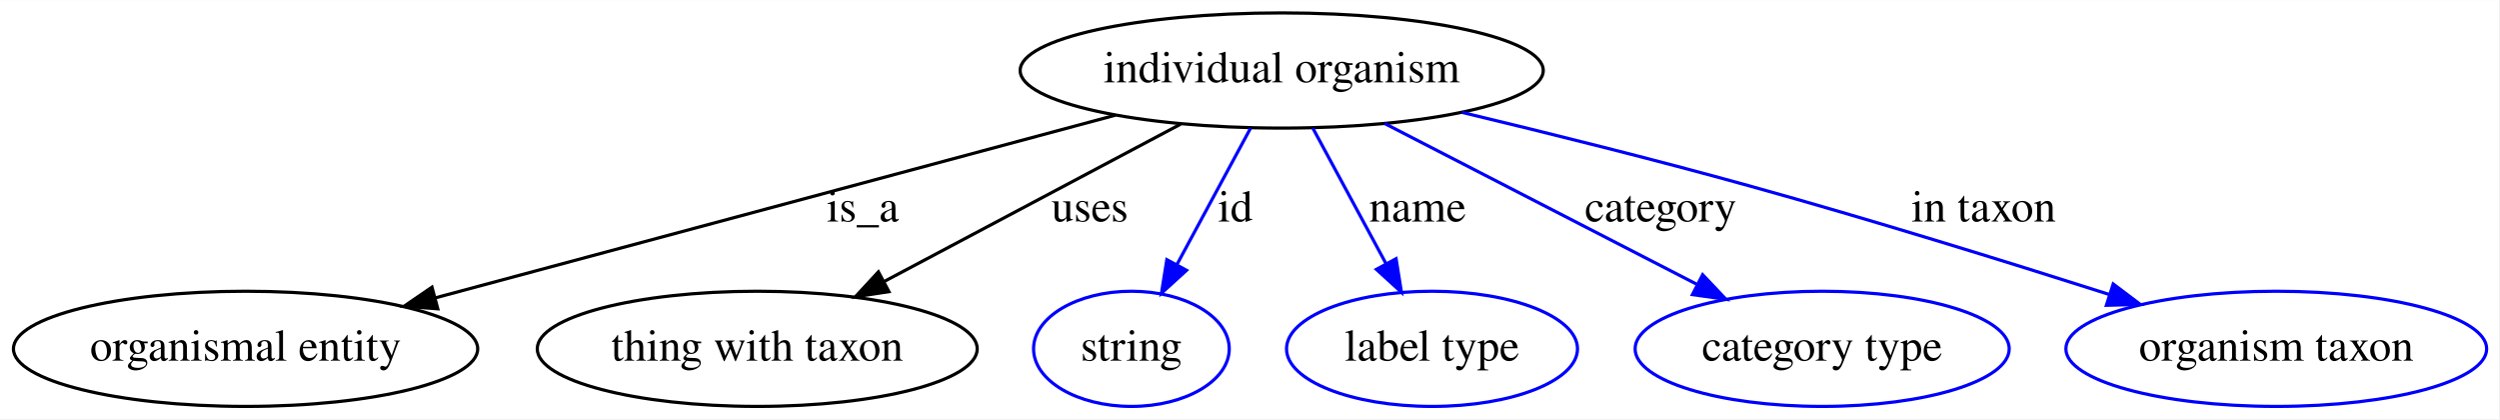
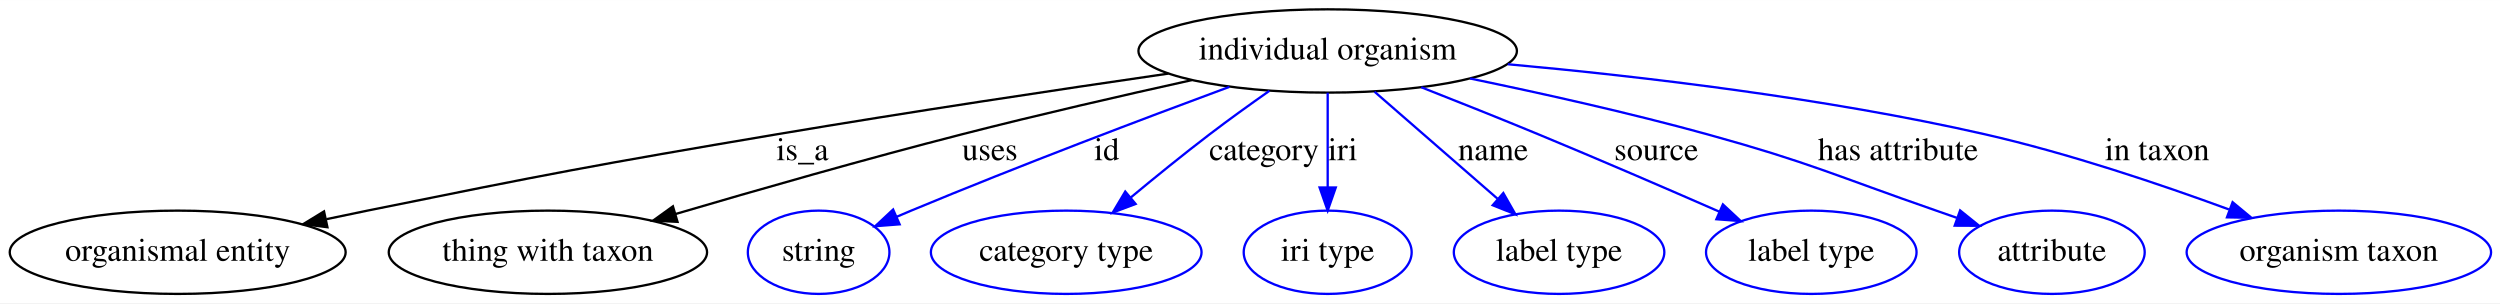
- <svg xmlns="http://www.w3.org/2000/svg" width="781pt" height="131pt" viewBox="0.00 0.00 781.44 131.00">
+ <svg xmlns="http://www.w3.org/2000/svg" width="1080pt" height="131pt" viewBox="0.00 0.00 1080.44 131.00">
  <g id="graph0" class="graph" transform="scale(1 1) rotate(0) translate(4 127)">
-     <polygon fill="#ffffff" stroke="transparent" points="-4,4 -4,-127 777.438,-127 777.438,4 -4,4" />
+     <polygon fill="#ffffff" stroke="transparent" points="-4,4 -4,-127 1076.438,-127 1076.438,4 -4,4" />
    <g id="node1" class="node">
-       <ellipse fill="none" stroke="#000000" cx="396.793" cy="-105" rx="81.786" ry="18" />
-       <text text-anchor="middle" x="396.793" y="-101.3" font-family="Times,serif" font-size="14.00" fill="#000000">individual organism</text>
+       <ellipse fill="none" stroke="#000000" cx="569.793" cy="-105" rx="81.786" ry="18" />
+       <text text-anchor="middle" x="569.793" y="-101.3" font-family="Times,serif" font-size="14.00" fill="#000000">individual organism</text>
    </g>
    <g id="node2" class="node">
      <ellipse fill="none" stroke="#000000" cx="72.793" cy="-18" rx="72.588" ry="18" />
      <text text-anchor="middle" x="72.793" y="-14.3" font-family="Times,serif" font-size="14.00" fill="#000000">organismal entity</text>
    </g>
    <g id="edge1" class="edge">
-       <path fill="none" stroke="#000000" d="M344.737,-91.022C286.701,-75.438 193.021,-50.283 132.174,-33.945" />
-       <polygon fill="#000000" stroke="#000000" points="132.894,-30.514 122.329,-31.301 131.079,-37.275 132.894,-30.514" />
-       <text text-anchor="middle" x="265.793" y="-57.8" font-family="Times,serif" font-size="14.00" fill="#000000">is_a</text>
+       <path fill="none" stroke="#000000" d="M500.956,-95.223C453.376,-88.31 388.659,-78.599 331.793,-69 252.888,-55.681 233.217,-51.914 154.793,-36 149.029,-34.83 143.043,-33.582 137.05,-32.309" />
+       <polygon fill="#000000" stroke="#000000" points="137.507,-28.827 126.995,-30.152 136.039,-35.672 137.507,-28.827" />
+       <text text-anchor="middle" x="342.793" y="-57.8" font-family="Times,serif" font-size="14.00" fill="#000000">is_a</text>
    </g>
    <g id="node3" class="node">
      <ellipse fill="none" stroke="#000000" cx="232.793" cy="-18" rx="68.788" ry="18" />
      <text text-anchor="middle" x="232.793" y="-14.3" font-family="Times,serif" font-size="14.00" fill="#000000">thing with taxon</text>
    </g>
    <g id="edge2" class="edge">
-       <path fill="none" stroke="#000000" d="M365.173,-88.225C338.716,-74.191 300.836,-54.096 272.37,-38.995" />
-       <polygon fill="#000000" stroke="#000000" points="273.959,-35.876 263.484,-34.281 270.678,-42.059 273.959,-35.876" />
-       <text text-anchor="middle" x="336.793" y="-57.8" font-family="Times,serif" font-size="14.00" fill="#000000">uses</text>
+       <path fill="none" stroke="#000000" d="M511.087,-92.409C481.259,-85.812 444.498,-77.378 411.793,-69 370.02,-58.298 323.155,-44.895 287.86,-34.514" />
+       <polygon fill="#000000" stroke="#000000" points="288.807,-31.145 278.225,-31.672 286.826,-37.859 288.807,-31.145" />
+       <text text-anchor="middle" x="423.793" y="-57.8" font-family="Times,serif" font-size="14.00" fill="#000000">uses</text>
    </g>
    <g id="node4" class="node">
      <ellipse fill="none" stroke="#0000ff" cx="349.793" cy="-18" rx="30.595" ry="18" />
      <text text-anchor="middle" x="349.793" y="-14.3" font-family="Times,serif" font-size="14.00" fill="#000000">string</text>
    </g>
    <g id="edge3" class="edge">
-       <path fill="none" stroke="#0000ff" d="M387.055,-86.974C380.414,-74.68 371.508,-58.196 364.069,-44.425" />
-       <polygon fill="#0000ff" stroke="#0000ff" points="367.031,-42.544 359.199,-35.41 360.873,-45.871 367.031,-42.544" />
-       <text text-anchor="middle" x="382.293" y="-57.8" font-family="Times,serif" font-size="14.00" fill="#000000">id</text>
+       <path fill="none" stroke="#0000ff" d="M527.336,-89.5C490.69,-75.938 436.448,-55.421 389.793,-36 387.737,-35.144 385.628,-34.249 383.506,-33.334" />
+       <polygon fill="#0000ff" stroke="#0000ff" points="384.8,-30.079 374.236,-29.264 381.985,-36.489 384.8,-30.079" />
+       <text text-anchor="middle" x="474.293" y="-57.8" font-family="Times,serif" font-size="14.00" fill="#000000">id</text>
    </g>
    <g id="node5" class="node">
-       <ellipse fill="none" stroke="#0000ff" cx="443.793" cy="-18" rx="45.492" ry="18" />
-       <text text-anchor="middle" x="443.793" y="-14.3" font-family="Times,serif" font-size="14.00" fill="#000000">label type</text>
+       <ellipse fill="none" stroke="#0000ff" cx="456.793" cy="-18" rx="58.49" ry="18" />
+       <text text-anchor="middle" x="456.793" y="-14.3" font-family="Times,serif" font-size="14.00" fill="#000000">category type</text>
    </g>
    <g id="edge4" class="edge">
-       <path fill="none" stroke="#0000ff" d="M406.532,-86.974C413.13,-74.761 421.962,-58.412 429.371,-44.697" />
-       <polygon fill="#0000ff" stroke="#0000ff" points="432.555,-46.167 434.228,-35.706 426.396,-42.84 432.555,-46.167" />
-       <text text-anchor="middle" x="439.293" y="-57.8" font-family="Times,serif" font-size="14.00" fill="#000000">name</text>
+       <path fill="none" stroke="#0000ff" d="M544.625,-87.784C536.307,-81.949 527.067,-75.309 518.793,-69 507.401,-60.312 495.161,-50.378 484.59,-41.599" />
+       <polygon fill="#0000ff" stroke="#0000ff" points="486.792,-38.878 476.875,-35.151 482.304,-44.25 486.792,-38.878" />
+       <text text-anchor="middle" x="542.293" y="-57.8" font-family="Times,serif" font-size="14.00" fill="#000000">category</text>
    </g>
    <g id="node6" class="node">
-       <ellipse fill="none" stroke="#0000ff" cx="565.793" cy="-18" rx="58.49" ry="18" />
-       <text text-anchor="middle" x="565.793" y="-14.3" font-family="Times,serif" font-size="14.00" fill="#000000">category type</text>
+       <ellipse fill="none" stroke="#0000ff" cx="569.793" cy="-18" rx="36.294" ry="18" />
+       <text text-anchor="middle" x="569.793" y="-14.3" font-family="Times,serif" font-size="14.00" fill="#000000">iri type</text>
    </g>
    <g id="edge5" class="edge">
-       <path fill="none" stroke="#0000ff" d="M428.979,-88.431C456.719,-74.151 496.859,-53.487 526.492,-38.232" />
-       <polygon fill="#0000ff" stroke="#0000ff" points="528.425,-41.173 535.714,-33.484 525.221,-34.95 528.425,-41.173" />
-       <text text-anchor="middle" x="515.293" y="-57.8" font-family="Times,serif" font-size="14.00" fill="#000000">category</text>
+       <path fill="none" stroke="#0000ff" d="M569.793,-86.974C569.793,-75.192 569.793,-59.561 569.793,-46.158" />
+       <polygon fill="#0000ff" stroke="#0000ff" points="573.294,-46.003 569.793,-36.003 566.294,-46.003 573.294,-46.003" />
+       <text text-anchor="middle" x="576.293" y="-57.8" font-family="Times,serif" font-size="14.00" fill="#000000">iri</text>
    </g>
    <g id="node7" class="node">
-       <ellipse fill="none" stroke="#0000ff" cx="707.793" cy="-18" rx="65.789" ry="18" />
-       <text text-anchor="middle" x="707.793" y="-14.3" font-family="Times,serif" font-size="14.00" fill="#000000">organism taxon</text>
+       <ellipse fill="none" stroke="#0000ff" cx="669.793" cy="-18" rx="45.492" ry="18" />
+       <text text-anchor="middle" x="669.793" y="-14.3" font-family="Times,serif" font-size="14.00" fill="#000000">label type</text>
    </g>
    <g id="edge6" class="edge">
-       <path fill="none" stroke="#0000ff" d="M453.15,-91.911C480.337,-85.391 513.362,-77.17 542.793,-69 580.758,-58.462 623.222,-45.305 655.564,-34.994" />
-       <polygon fill="#0000ff" stroke="#0000ff" points="656.802,-38.273 665.26,-31.891 654.669,-31.605 656.802,-38.273" />
-       <text text-anchor="middle" x="616.293" y="-57.8" font-family="Times,serif" font-size="14.00" fill="#000000">in taxon</text>
+       <path fill="none" stroke="#0000ff" d="M590.03,-87.394C605.332,-74.081 626.482,-55.681 643.158,-41.173" />
+       <polygon fill="#0000ff" stroke="#0000ff" points="645.693,-43.607 650.94,-34.402 641.098,-38.325 645.693,-43.607" />
+       <text text-anchor="middle" x="641.293" y="-57.8" font-family="Times,serif" font-size="14.00" fill="#000000">name</text>
+     </g>
+     <g id="node8" class="node">
+       <ellipse fill="none" stroke="#0000ff" cx="778.793" cy="-18" rx="45.492" ry="18" />
+       <text text-anchor="middle" x="778.793" y="-14.3" font-family="Times,serif" font-size="14.00" fill="#000000">label type</text>
+     </g>
+     <g id="edge7" class="edge">
+       <path fill="none" stroke="#0000ff" d="M610.22,-89.32C626.039,-83.103 644.309,-75.821 660.793,-69 686.958,-58.174 716.171,-45.552 738.985,-35.573" />
+       <polygon fill="#0000ff" stroke="#0000ff" points="740.59,-38.691 748.343,-31.471 737.779,-32.28 740.59,-38.691" />
+       <text text-anchor="middle" x="711.793" y="-57.8" font-family="Times,serif" font-size="14.00" fill="#000000">source</text>
+     </g>
+     <g id="node9" class="node">
+       <ellipse fill="none" stroke="#0000ff" cx="882.793" cy="-18" rx="40.094" ry="18" />
+       <text text-anchor="middle" x="882.793" y="-14.3" font-family="Times,serif" font-size="14.00" fill="#000000">attribute</text>
+     </g>
+     <g id="edge8" class="edge">
+       <path fill="none" stroke="#0000ff" d="M631.307,-93.103C662.246,-86.714 700.211,-78.255 733.793,-69 778.507,-56.677 788.971,-51.189 832.793,-36 835.707,-34.99 838.712,-33.937 841.735,-32.87" />
+       <polygon fill="#0000ff" stroke="#0000ff" points="843.113,-36.094 851.361,-29.445 840.766,-29.499 843.113,-36.094" />
+       <text text-anchor="middle" x="816.293" y="-57.8" font-family="Times,serif" font-size="14.00" fill="#000000">has attribute</text>
+     </g>
+     <g id="node10" class="node">
+       <ellipse fill="none" stroke="#0000ff" cx="1006.793" cy="-18" rx="65.789" ry="18" />
+       <text text-anchor="middle" x="1006.793" y="-14.3" font-family="Times,serif" font-size="14.00" fill="#000000">organism taxon</text>
+     </g>
+     <g id="edge9" class="edge">
+       <path fill="none" stroke="#0000ff" d="M647.653,-99.264C705.127,-94.034 784.981,-84.671 853.793,-69 889.849,-60.789 929.424,-47.476 959.29,-36.511" />
+       <polygon fill="#0000ff" stroke="#0000ff" points="960.873,-39.657 969.028,-32.893 958.435,-33.095 960.873,-39.657" />
+       <text text-anchor="middle" x="928.293" y="-57.8" font-family="Times,serif" font-size="14.00" fill="#000000">in taxon</text>
    </g>
  </g>
</svg>
